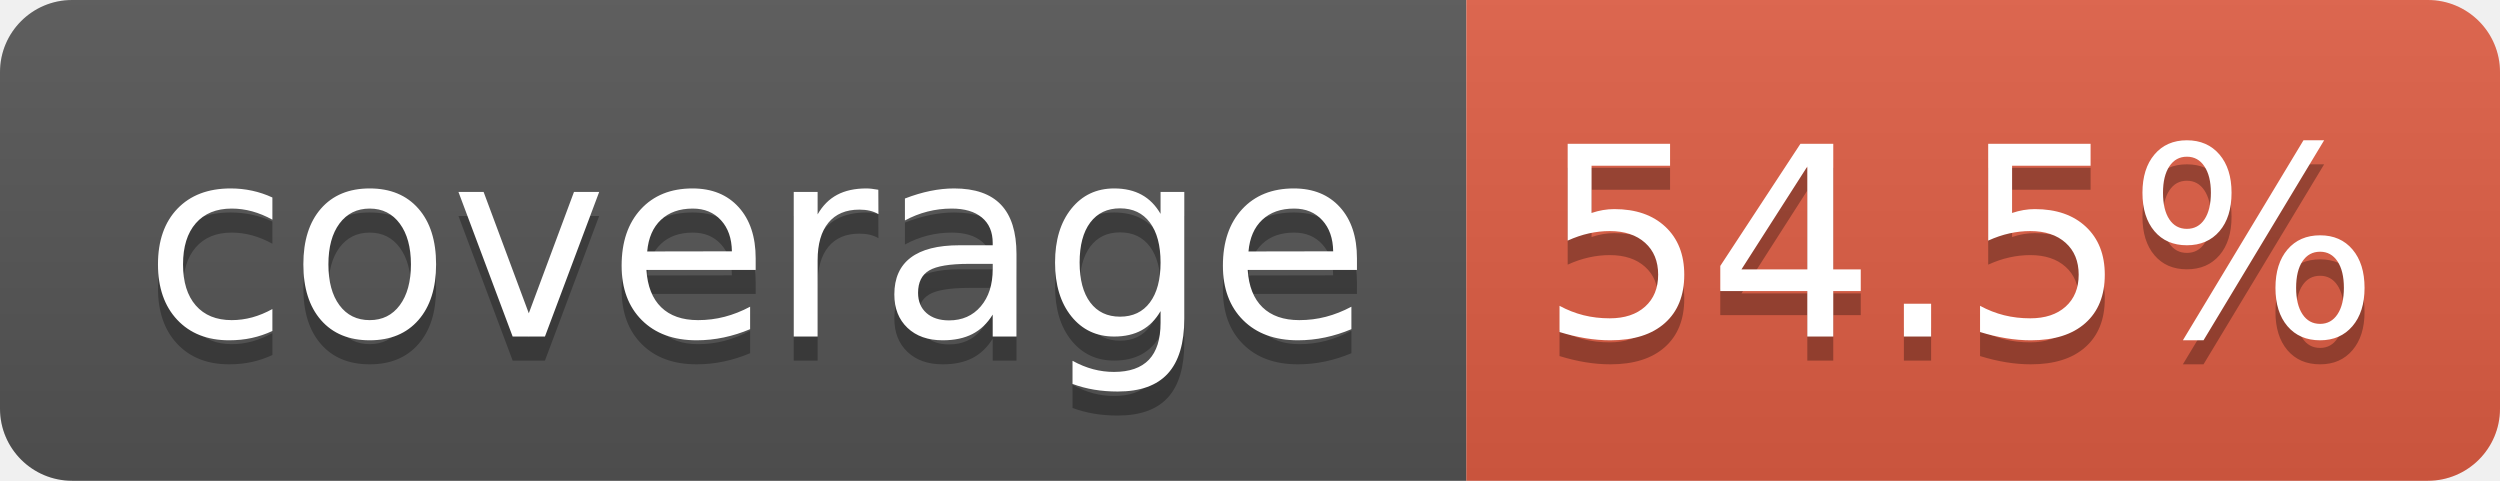
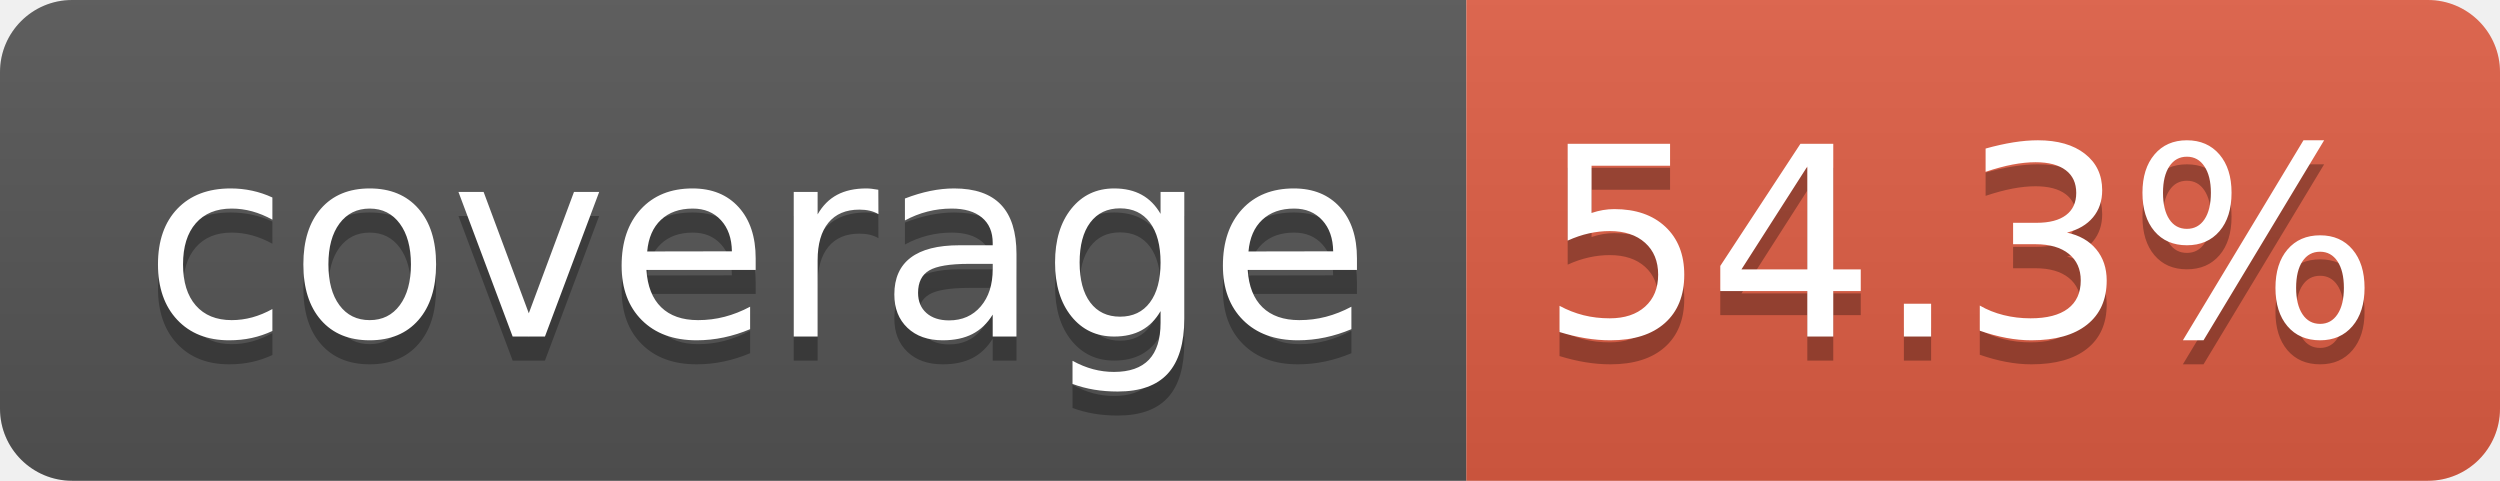
- <svg xmlns="http://www.w3.org/2000/svg" width="104" height="20" role="img" aria-label="coverage: 54.5%">
+ <svg xmlns="http://www.w3.org/2000/svg" width="104" height="20" role="img" aria-label="coverage: 54.3%">
  <linearGradient id="s" x2="0" y2="100%">
    <stop offset="0" stop-color="#bbb" stop-opacity=".1" />
    <stop offset="1" stop-opacity=".1" />
  </linearGradient>
  <clipPath id="r">
    <rect width="104" height="20" rx="3" fill="#fff" />
  </clipPath>
  <g clip-path="url(#r)">
    <rect width="61" height="20" fill="#555" />
    <rect x="61" width="43" height="20" fill="#e05d44" />
    <rect width="104" height="20" fill="url(#s)" />
  </g>
  <g fill="#fff" text-anchor="middle" font-family="Verdana,Geneva,DejaVu Sans,sans-serif" text-rendering="geometricPrecision" font-size="110">
    <text aria-hidden="true" x="315" y="150" fill="#010101" fill-opacity=".3" transform="scale(.1)" textLength="510">coverage</text>
    <text x="315" y="140" transform="scale(.1)" fill="#fff" textLength="510">coverage</text>
-     <text aria-hidden="true" x="815" y="150" fill="#010101" fill-opacity=".3" transform="scale(.1)" textLength="330">54.5%</text>
-     <text x="815" y="140" transform="scale(.1)" fill="#fff" textLength="330">54.5%</text>
+     <text aria-hidden="true" x="815" y="150" fill="#010101" fill-opacity=".3" transform="scale(.1)" textLength="330">54.3%</text>
+     <text x="815" y="140" transform="scale(.1)" fill="#fff" textLength="330">54.3%</text>
  </g>
</svg>
